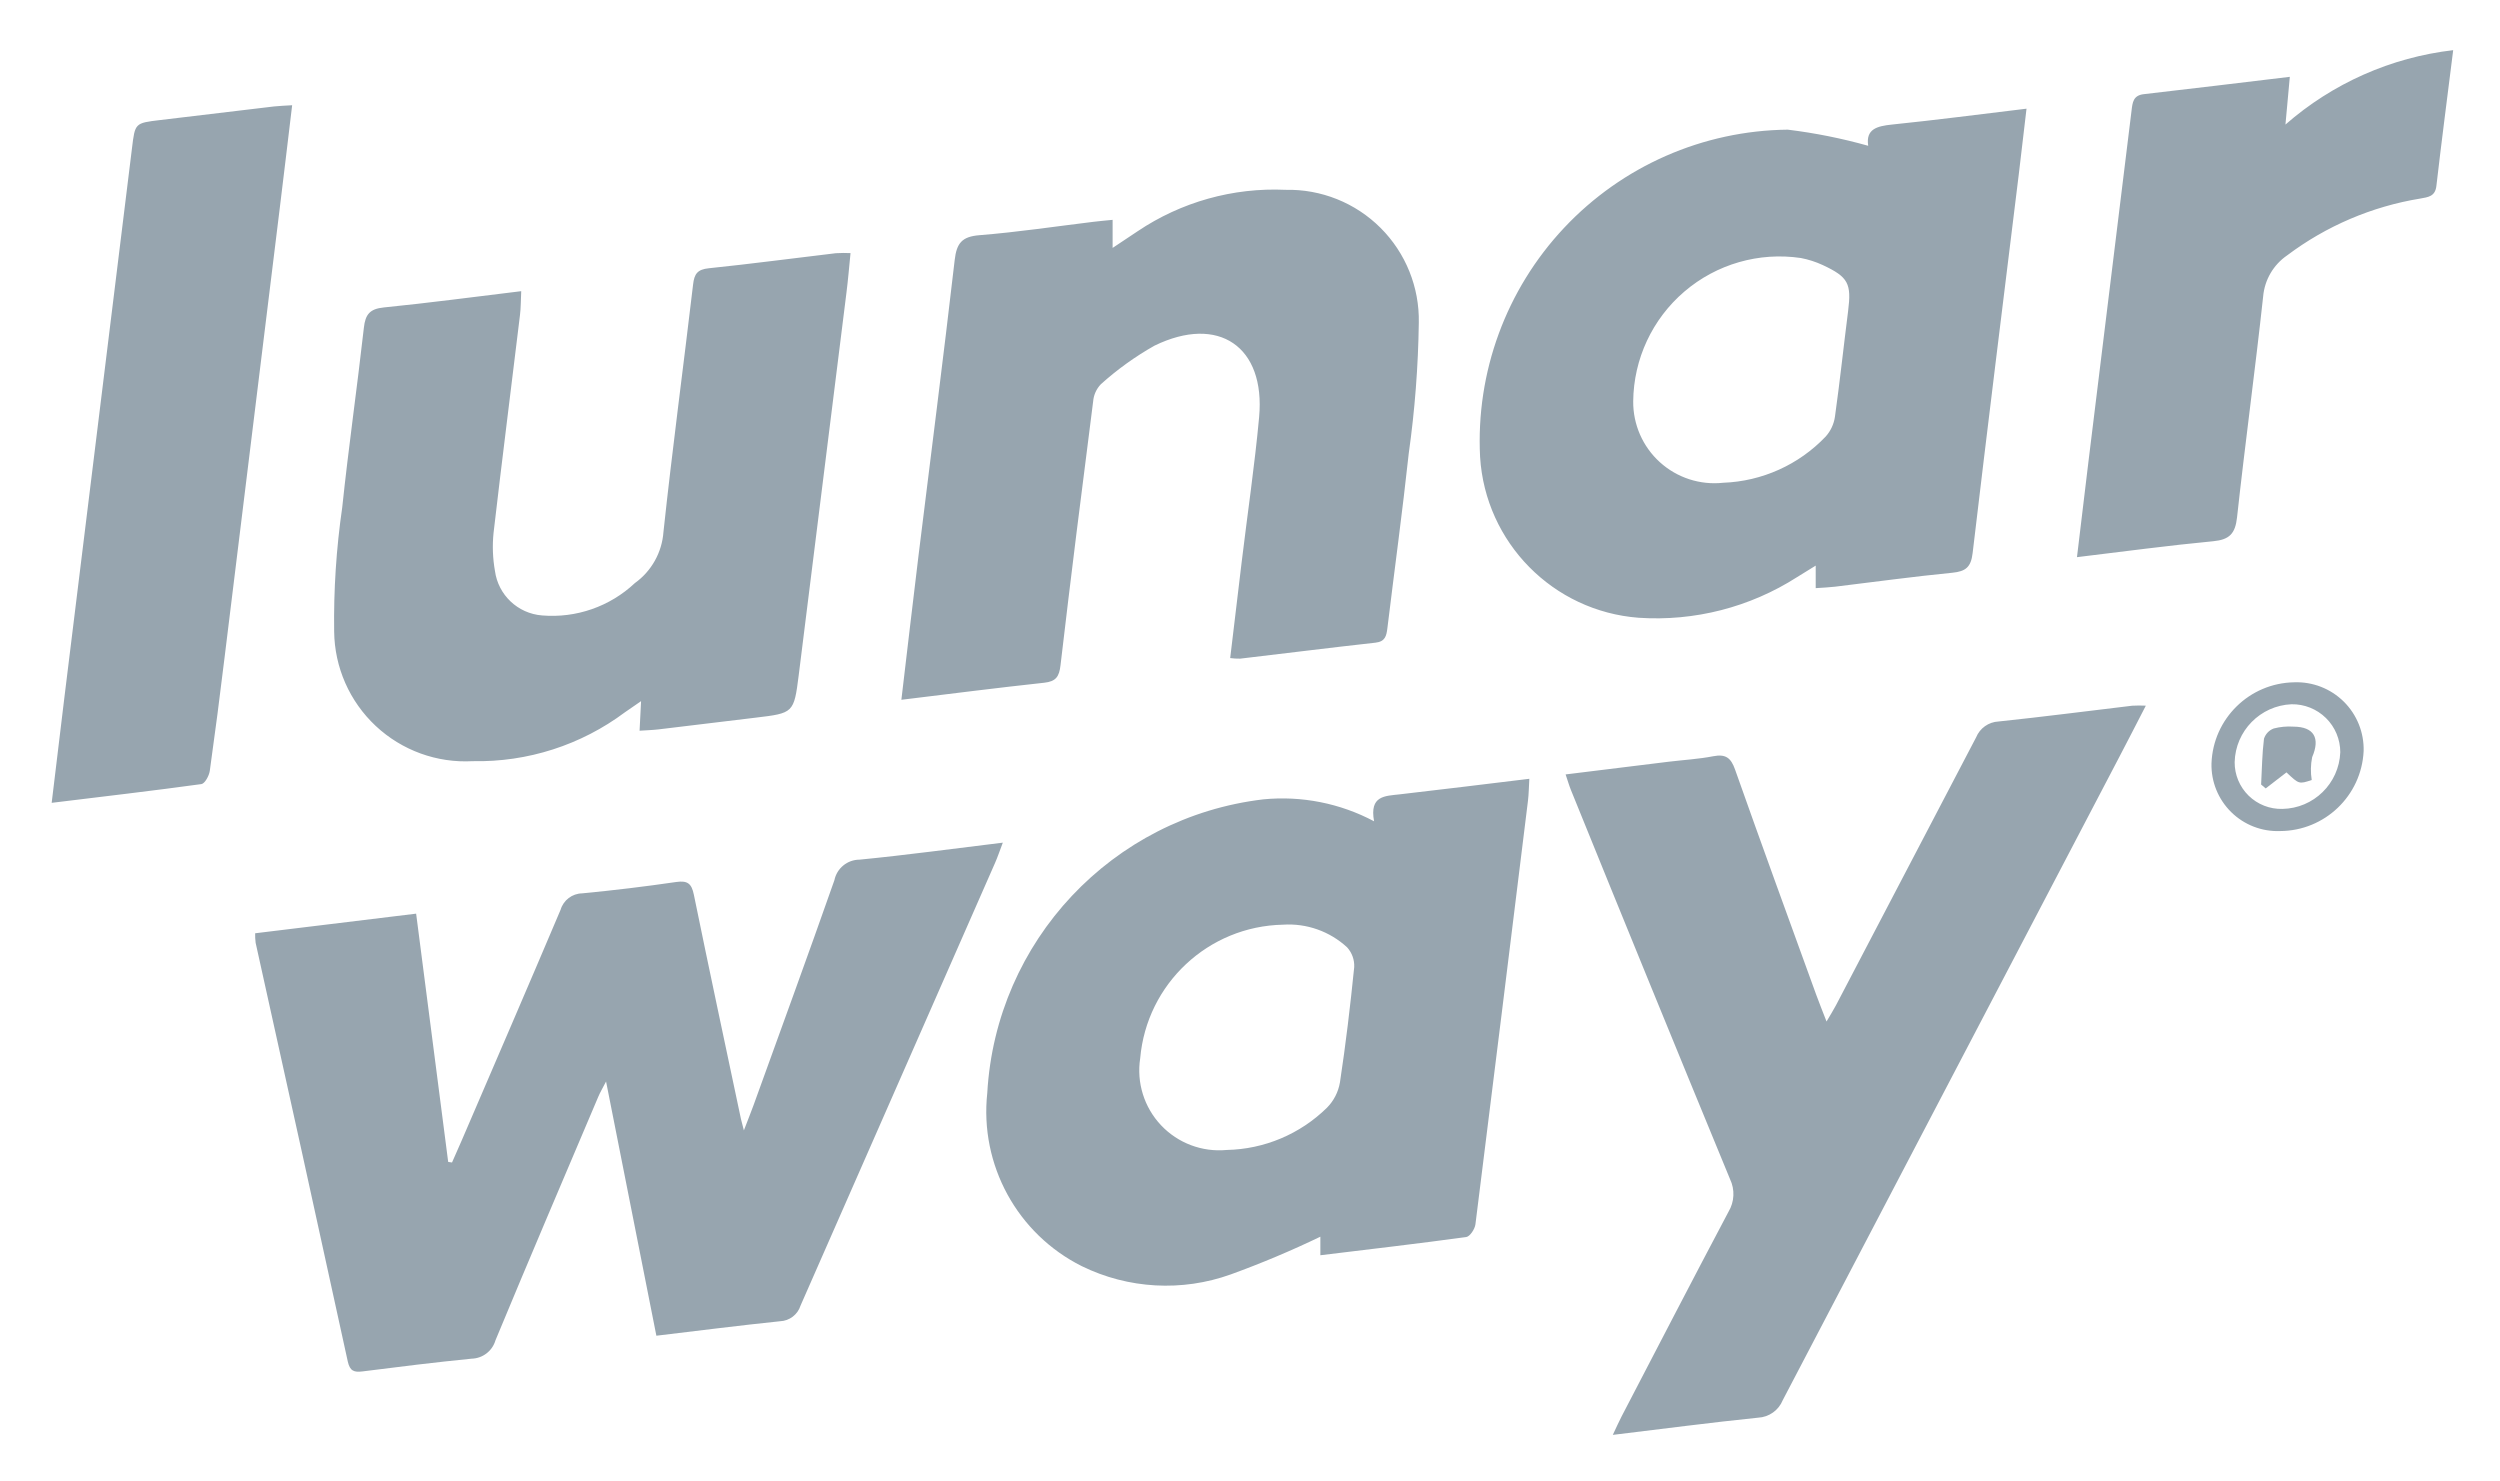
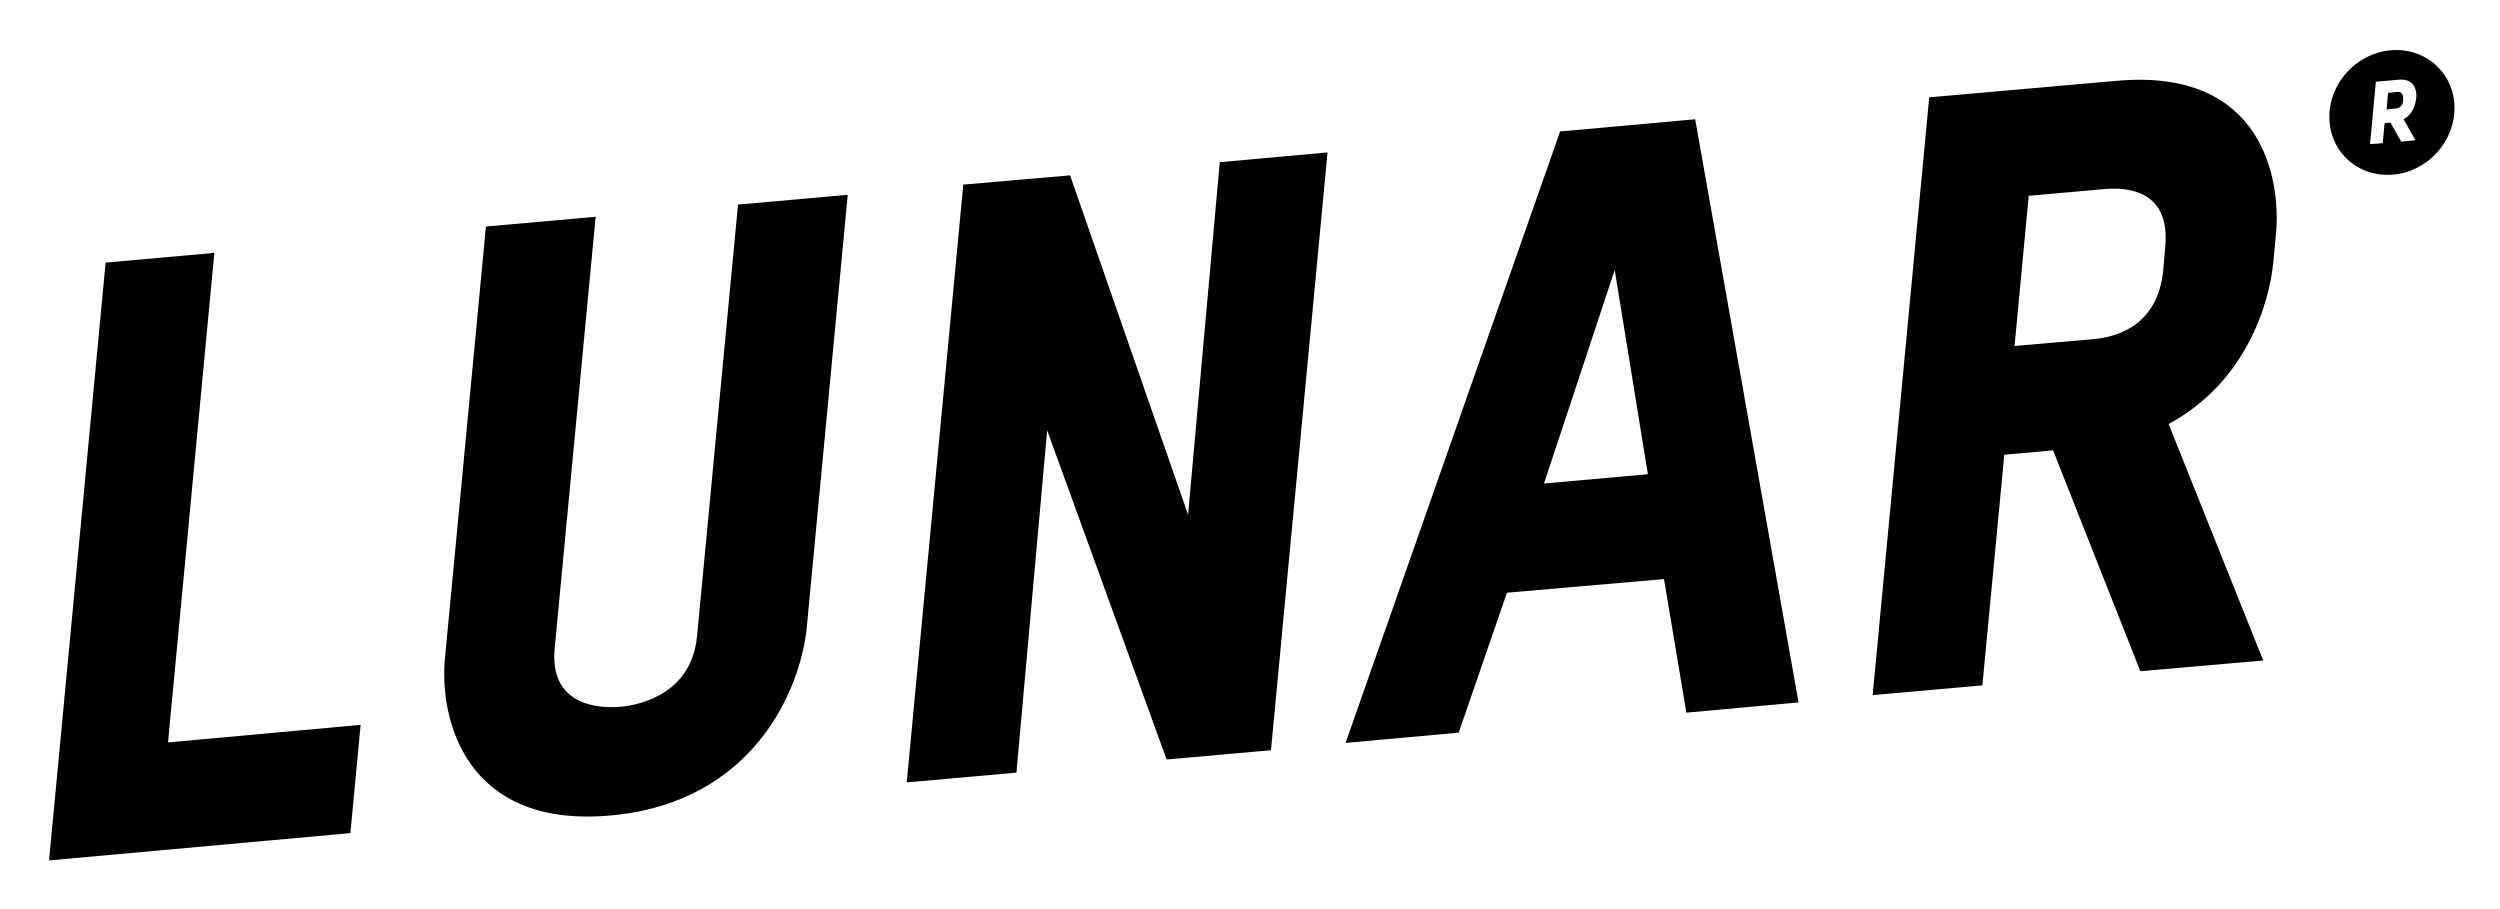
- <svg xmlns="http://www.w3.org/2000/svg" role="img" viewBox="29.21 4.71 51.48 30.48">
-   <defs>
-     <style>.cls-2{fill:#97a5af}</style>
-   </defs>
-   <g id="Layer_2" data-name="Layer 2">
-     <g id="Design">
-       <path fill="none" d="M0 0h110v40H0z" />
-       <path d="M38.518 28.648l.2-.455c.68-1.582 1.364-3.163 2.036-4.75a.472.472 0 0 1 .444-.337 39.5 39.5 0 0 0 1.937-.234c.232-.033.316.03.363.262.315 1.542.645 3.08.97 4.62.009.04.02.081.06.233.09-.234.146-.374.198-.516.558-1.545 1.122-3.087 1.666-4.636a.53.53 0 0 1 .518-.423c.963-.094 1.922-.225 2.95-.35-.066.174-.107.297-.159.415q-2.004 4.558-4.006 9.117a.461.461 0 0 1-.422.323c-.838.087-1.674.194-2.547.298L41.69 26.98c-.078.15-.125.23-.161.316-.709 1.67-1.421 3.337-2.116 5.013a.526.526 0 0 1-.492.379c-.75.074-1.497.167-2.245.262-.176.022-.261-.007-.305-.206q-.94-4.312-1.897-8.62a1.345 1.345 0 0 1-.01-.196l3.315-.404.66 5.112zM67.68 7.712c-.053-.344.18-.405.488-.437.906-.093 1.809-.211 2.772-.327-.055.47-.105.906-.158 1.341-.32 2.604-.644 5.208-.952 7.813-.034.286-.142.375-.418.402-.806.079-1.61.19-2.413.287-.123.014-.246.02-.4.03v-.464l-.385.238a5.382 5.382 0 0 1-3.26.836 3.54 3.54 0 0 1-3.266-3.311 6.412 6.412 0 0 1 6.336-6.74 11.1 11.1 0 0 1 1.656.332zm-2.987 6.939a3.07 3.07 0 0 0 2.111-.951.776.776 0 0 0 .192-.415c.101-.72.178-1.446.27-2.168.072-.567.006-.702-.52-.948a1.94 1.94 0 0 0-.453-.146 3.012 3.012 0 0 0-3.452 2.95 1.672 1.672 0 0 0 1.852 1.678zm-7.188 6.971c-.099-.533.227-.52.529-.555.872-.1 1.742-.208 2.668-.32-.01.17-.011.312-.028.452q-.536 4.362-1.082 8.723c-.012.097-.113.25-.189.261-.991.136-1.986.251-3.004.375v-.382a19.957 19.957 0 0 1-1.846.777 3.942 3.942 0 0 1-3.066-.17 3.56 3.56 0 0 1-1.947-3.567 6.455 6.455 0 0 1 5.686-6.046 4.028 4.028 0 0 1 2.279.452zm-1.874 2.129a3.014 3.014 0 0 0-2.942 2.75 1.645 1.645 0 0 0 1.781 1.889 3.03 3.03 0 0 0 2.065-.87.972.972 0 0 0 .267-.52c.12-.79.214-1.582.294-2.376a.565.565 0 0 0-.147-.407 1.773 1.773 0 0 0-1.318-.466zm11.191 1.994c.082-.14.141-.234.193-.332q1.446-2.758 2.887-5.519a.526.526 0 0 1 .462-.327c.919-.096 1.835-.216 2.753-.325a2.8 2.8 0 0 1 .28-.001c-.19.367-.364.71-.543 1.05q-3.468 6.624-6.933 13.25a.579.579 0 0 1-.51.362c-.973.1-1.943.228-2.99.354.079-.167.126-.274.18-.378.732-1.406 1.46-2.815 2.202-4.216a.709.709 0 0 0 .032-.672q-1.65-4.001-3.276-8.012c-.038-.093-.065-.19-.11-.322l2.126-.262c.306-.037.615-.054.917-.113.251-.048.36.031.445.271.547 1.548 1.11 3.09 1.67 4.634.062.17.13.338.215.558zM47.771 19.12c.123-1.033.235-2.006.354-2.978.249-2.026.51-4.05.744-6.078.04-.348.15-.482.51-.511.783-.062 1.563-.18 2.344-.275.123-.015.246-.026.398-.041v.578c.202-.135.357-.24.515-.343a5.042 5.042 0 0 1 3.046-.853 2.684 2.684 0 0 1 2.744 2.739 21.427 21.427 0 0 1-.207 2.688c-.13 1.202-.294 2.4-.44 3.6-.02.158-.044.276-.246.298-.93.103-1.857.22-2.786.329a1.364 1.364 0 0 1-.205-.012c.08-.67.157-1.322.236-1.974.12-.996.268-1.99.36-2.989.132-1.45-.835-2.113-2.155-1.47a6.208 6.208 0 0 0-1.103.793.578.578 0 0 0-.16.355c-.232 1.81-.46 3.62-.672 5.433-.027.235-.094.334-.337.36-.962.104-1.921.227-2.94.351zm-1.047-9.198c-.028.28-.05.549-.084.816q-.489 3.94-.983 7.877c-.098.78-.11.78-.886.873l-2.005.242c-.12.014-.243.017-.386.027l.031-.609c-.142.098-.238.162-.332.229a5.063 5.063 0 0 1-3.135 1.007 2.703 2.703 0 0 1-2.853-2.67 16.198 16.198 0 0 1 .166-2.554c.13-1.236.307-2.467.446-3.702.03-.275.124-.388.41-.417.929-.093 1.855-.217 2.83-.335-.009.188-.007.343-.026.495-.18 1.495-.371 2.988-.544 4.484a2.837 2.837 0 0 0 .029.781 1.062 1.062 0 0 0 .969.917 2.485 2.485 0 0 0 1.912-.666 1.42 1.42 0 0 0 .589-1.054c.182-1.7.41-3.396.61-5.095.025-.218.089-.31.324-.334.873-.09 1.744-.207 2.616-.31a2.846 2.846 0 0 1 .302-.002zm-16.45 11.32c.093-.772.176-1.472.262-2.171L31.928 7.76c.063-.516.059-.516.58-.578l2.345-.28c.11-.012.22-.015.373-.025-.088.73-.17 1.429-.256 2.126q-.566 4.62-1.135 9.24a123.57 123.57 0 0 1-.305 2.341c-.014.1-.102.262-.173.272-1.004.138-2.01.255-3.083.386zM79.726 5.743c-.121.967-.24 1.88-.346 2.796-.025.22-.172.23-.333.26a6.232 6.232 0 0 0-2.742 1.171 1.146 1.146 0 0 0-.492.843c-.165 1.519-.372 3.033-.538 4.552-.037.334-.156.458-.49.49-.916.087-1.83.21-2.806.328.082-.685.158-1.325.236-1.965l.888-7.232c.02-.168.034-.312.252-.337.984-.112 1.968-.233 3.007-.357l-.09.983a6.356 6.356 0 0 1 3.454-1.532zm-3.564 16.08a1.361 1.361 0 0 1-1.413-1.393 1.732 1.732 0 0 1 1.7-1.67 1.38 1.38 0 0 1 1.433 1.416 1.729 1.729 0 0 1-1.72 1.647zm.046-.456a1.214 1.214 0 0 0 1.193-1.166.988.988 0 0 0-1.005-.989 1.224 1.224 0 0 0-1.17 1.192.957.957 0 0 0 .982.963z" class="cls-2" />
-       <path d="M76.293 20.615l-.428.33-.094-.08c.017-.314.02-.63.059-.943a.333.333 0 0 1 .2-.211 1.262 1.262 0 0 1 .406-.038c.427.002.555.237.386.628a1.315 1.315 0 0 0-.009.471c-.262.087-.262.087-.52-.157z" class="cls-2" />
-     </g>
-   </g>
+ <svg xmlns="http://www.w3.org/2000/svg" role="img" viewBox="-3.36 156.64 512.72 186.22">
+   <style>svg {enable-background:new 0 0 500 500}</style>
+   <path d="M6.7 333.1l11.6-122.6 22.3-2-9.5 100.4 39.5-3.6-2.1 22.2-61.8 5.6zm115-9.2c-29.7 2.6-35-19.9-33.8-32.3l8.4-88.5 22.5-2-8.4 88.5c-1.1 11.5 8.6 12.4 13.4 12 4.7-.4 14.7-3 15.8-14.5l8.4-88.5 22.5-2-8.4 88.7c-1.2 12.3-10.6 36-40.4 38.6zm114.2-11.5l-24.5-67.5-6.3 70.2-22.5 2 11.6-122.6 21.9-1.9 24.2 69.6 6.5-72.3 22.1-2-11.6 122.6-21.4 1.9zm106.6-9.6l-4.6-27.4-32.2 2.8-9.9 28.7-23.2 2.1 44-125.4 27.7-2.5 21.2 119.6-23 2.1zM327.8 212l-14.5 43.8 21.3-1.9-6.8-41.9zm107.8 82.3L417.7 249l-10 .9-4.5 47.3-22.5 2 11.6-122.6 38.6-3.4c29.9-2.6 33.6 20.4 32.5 31.6l-.5 5.3c-.8 8.8-5.6 24.9-21.5 33.5l19.4 48.5-25.2 2.2zm5.1-87c1.1-11.4-7.4-12.3-12.3-11.9l-15.7 1.4-2.9 30.8 16.1-1.4c4.8-.4 13.3-2.7 14.4-14.2l.4-4.7zm47.4-31.8l-1.7.2-.3 3.4 1.8-.2c.5 0 1.5-.3 1.6-1.6v-.5c0-1.3-.9-1.4-1.4-1.3z" />
+   <path d="M488.1 166.9c-7.1 0-13.2 5.7-13.7 12.8-.5 7.1 4.8 12.8 11.9 12.8 7.1 0 13.2-5.7 13.7-12.8s-4.9-12.8-11.9-12.8zm4.1 9.7l-.1.6c-.1 1-.7 2.9-2.5 3.9l2.4 4.3-2.9.3-2.2-3.9-1.2.1-.4 4.1-2.6.2 1.2-12.8 4.5-.4c3.5-.4 3.9 2.3 3.8 3.6z" />
</svg>
